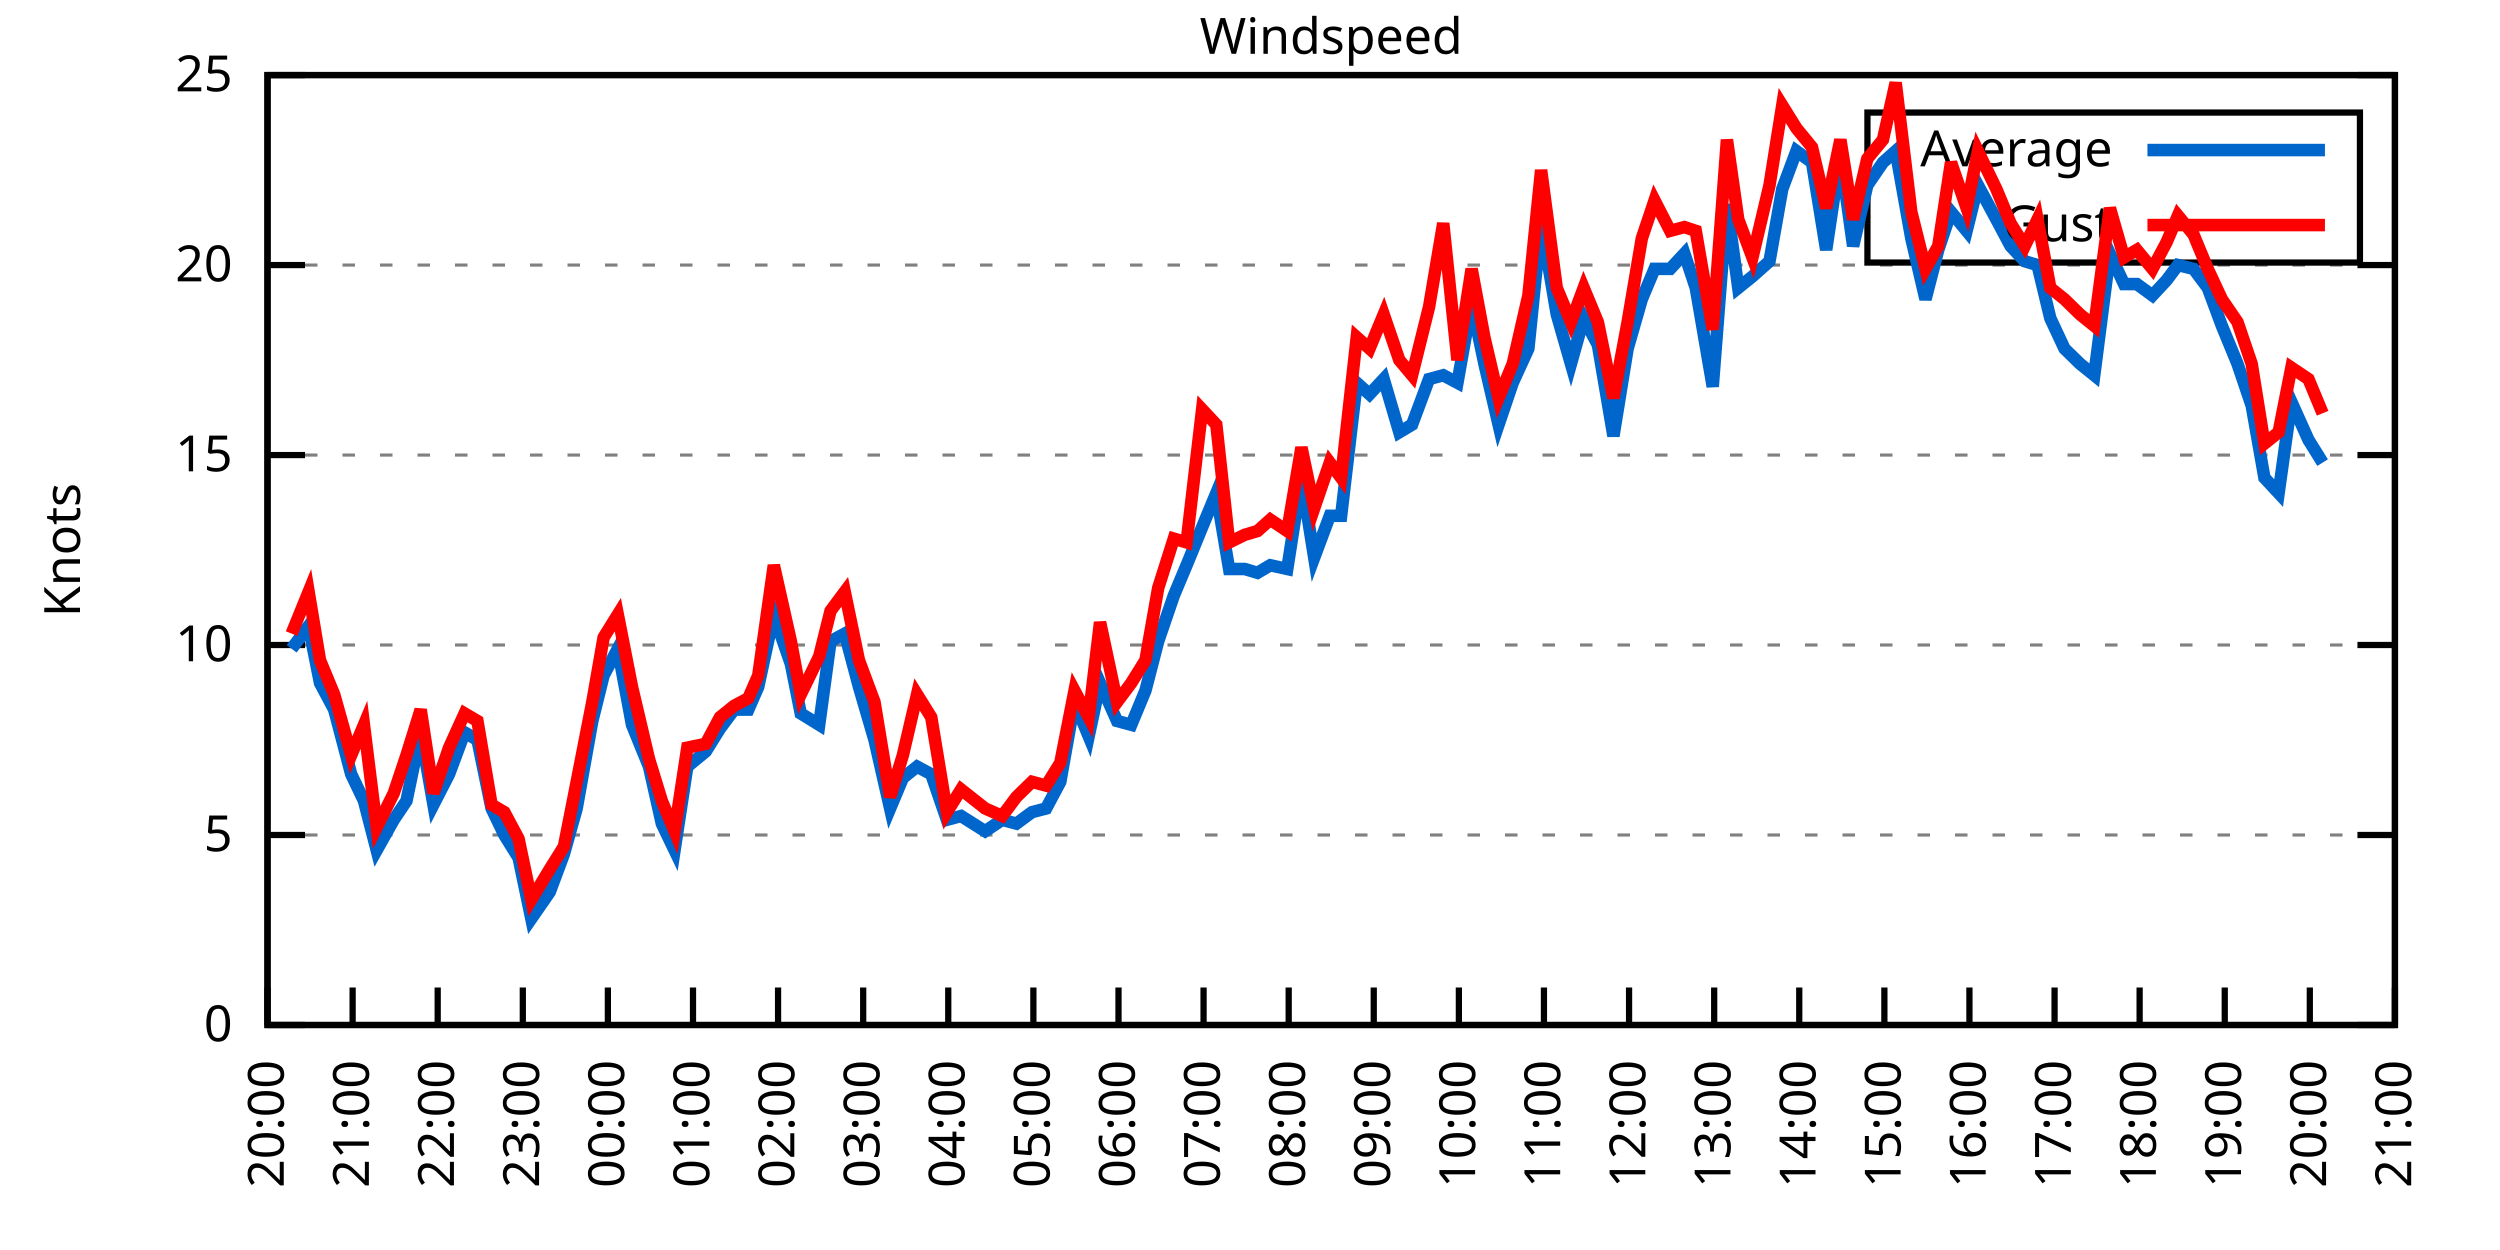
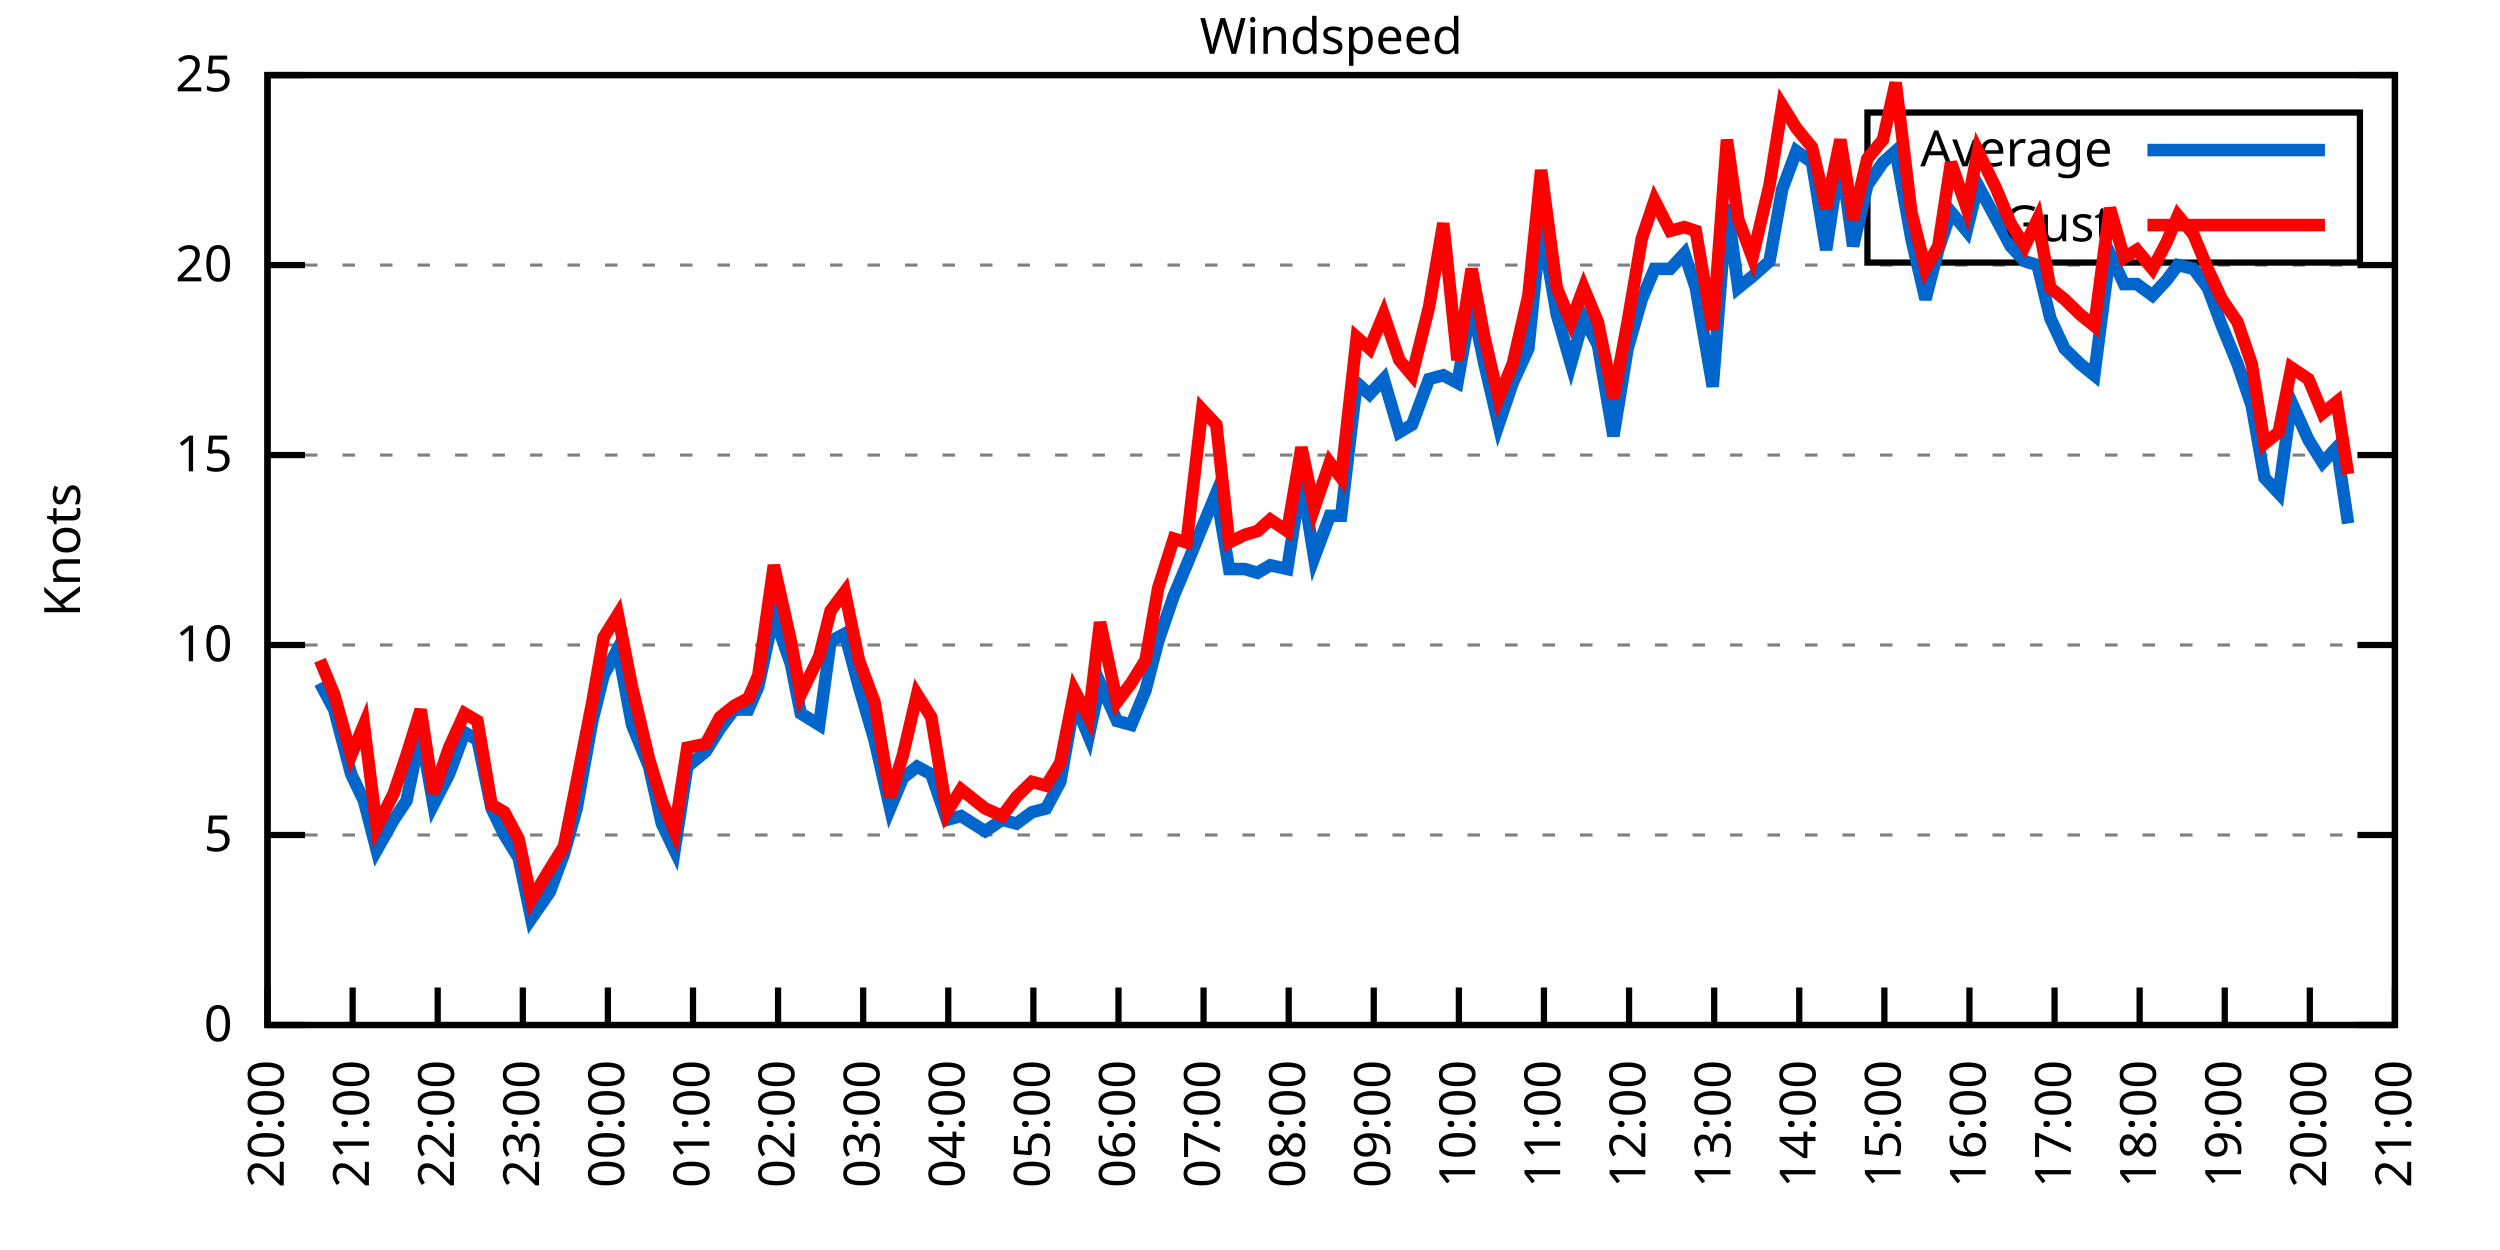
<svg xmlns="http://www.w3.org/2000/svg" xmlns:xlink="http://www.w3.org/1999/xlink" width="400" height="200" viewBox="0 0 400 200">
  <g id="gnuplot_canvas">
    <rect x="0" y="0" width="400" height="200" fill="none" />
    <defs>
      <circle id="gpDot" r="0.5" stroke-width="0.5" stroke="currentColor" />
      <path id="gpPt0" stroke-width="0.333" stroke="currentColor" d="M-1,0 h2 M0,-1 v2" />
      <path id="gpPt1" stroke-width="0.333" stroke="currentColor" d="M-1,-1 L1,1 M1,-1 L-1,1" />
      <path id="gpPt2" stroke-width="0.333" stroke="currentColor" d="M-1,0 L1,0 M0,-1 L0,1 M-1,-1 L1,1 M-1,1 L1,-1" />
      <rect id="gpPt3" stroke-width="0.333" stroke="currentColor" x="-1" y="-1" width="2" height="2" />
      <rect id="gpPt4" stroke-width="0.333" stroke="currentColor" fill="currentColor" x="-1" y="-1" width="2" height="2" />
      <circle id="gpPt5" stroke-width="0.333" stroke="currentColor" cx="0" cy="0" r="1" />
      <use xlink:href="#gpPt5" id="gpPt6" fill="currentColor" stroke="none" />
      <path id="gpPt7" stroke-width="0.333" stroke="currentColor" d="M0,-1.33 L-1.33,0.67 L1.33,0.67 z" />
      <use xlink:href="#gpPt7" id="gpPt8" fill="currentColor" stroke="none" />
      <use xlink:href="#gpPt7" id="gpPt9" stroke="currentColor" transform="rotate(180)" />
      <use xlink:href="#gpPt9" id="gpPt10" fill="currentColor" stroke="none" />
      <use xlink:href="#gpPt3" id="gpPt11" stroke="currentColor" transform="rotate(45)" />
      <use xlink:href="#gpPt11" id="gpPt12" fill="currentColor" stroke="none" />
      <path id="gpPt13" stroke-width="0.333" stroke="currentColor" d="M0,1.330 L1.265,0.411 L0.782,-1.067 L-0.782,-1.076 L-1.265,0.411 z" />
      <use xlink:href="#gpPt13" id="gpPt14" fill="currentColor" stroke="none" />
      <filter id="textbox" filterUnits="objectBoundingBox" x="0" y="0" height="1" width="1">
        <feFlood flood-color="white" flood-opacity="1" result="bgnd" />
        <feComposite in="SourceGraphic" in2="bgnd" operator="atop" />
      </filter>
      <filter id="greybox" filterUnits="objectBoundingBox" x="0" y="0" height="1" width="1">
        <feFlood flood-color="lightgrey" flood-opacity="1" result="grey" />
        <feComposite in="SourceGraphic" in2="grey" operator="atop" />
      </filter>
    </defs>
    <g fill="none" color="white" stroke="currentColor" stroke-width="1.00" stroke-linecap="butt" stroke-linejoin="miter">
</g>
    <g fill="none" color="black" stroke="currentColor" stroke-width="1.00" stroke-linecap="butt" stroke-linejoin="miter">
      <g stroke="none" shape-rendering="crispEdges">
        <polygon fill="rgb(255, 255, 255)" points="42.80,164.00 383.18,164.00 383.18,12.02 42.80,12.02 " />
      </g>
    </g>
    <g fill="none" color="black" stroke="currentColor" stroke-width="1.00" stroke-linecap="butt" stroke-linejoin="miter">
</g>
    <g fill="none" color="black" stroke="black" stroke-width="0.50" stroke-linecap="butt" stroke-linejoin="miter">
</g>
    <g fill="none" color="gray" stroke="currentColor" stroke-width="0.50" stroke-linecap="butt" stroke-linejoin="miter">
      <path stroke="gray" stroke-dasharray="2,4" class="gridline" d="M42.80,164.00 L383.19,164.00  " />
    </g>
    <g fill="none" color="gray" stroke="gray" stroke-width="1.00" stroke-linecap="butt" stroke-linejoin="miter">
</g>
    <g fill="none" color="black" stroke="currentColor" stroke-width="1.00" stroke-linecap="butt" stroke-linejoin="miter">
      <path stroke="black" d="M42.80,164.00 L48.80,164.00 M383.19,164.00 L377.19,164.00  " />
      <g transform="translate(37.20,166.60)" stroke="none" fill="black" font-family="Sans" font-size="8.00" text-anchor="end">
        <text>
          <tspan font-family="Sans"> 0</tspan>
        </text>
      </g>
    </g>
    <g fill="none" color="black" stroke="currentColor" stroke-width="1.00" stroke-linecap="butt" stroke-linejoin="miter">
</g>
    <g fill="none" color="black" stroke="black" stroke-width="0.50" stroke-linecap="butt" stroke-linejoin="miter">
</g>
    <g fill="none" color="gray" stroke="currentColor" stroke-width="0.50" stroke-linecap="butt" stroke-linejoin="miter">
      <path stroke="gray" stroke-dasharray="2,4" class="gridline" d="M42.80,133.60 L383.19,133.60  " />
    </g>
    <g fill="none" color="gray" stroke="gray" stroke-width="1.00" stroke-linecap="butt" stroke-linejoin="miter">
</g>
    <g fill="none" color="black" stroke="currentColor" stroke-width="1.00" stroke-linecap="butt" stroke-linejoin="miter">
      <path stroke="black" d="M42.80,133.60 L48.80,133.60 M383.19,133.60 L377.19,133.60  " />
      <g transform="translate(37.20,136.20)" stroke="none" fill="black" font-family="Sans" font-size="8.00" text-anchor="end">
        <text>
          <tspan font-family="Sans"> 5</tspan>
        </text>
      </g>
    </g>
    <g fill="none" color="black" stroke="currentColor" stroke-width="1.00" stroke-linecap="butt" stroke-linejoin="miter">
</g>
    <g fill="none" color="black" stroke="black" stroke-width="0.50" stroke-linecap="butt" stroke-linejoin="miter">
</g>
    <g fill="none" color="gray" stroke="currentColor" stroke-width="0.50" stroke-linecap="butt" stroke-linejoin="miter">
      <path stroke="gray" stroke-dasharray="2,4" class="gridline" d="M42.80,103.20 L383.19,103.20  " />
    </g>
    <g fill="none" color="gray" stroke="gray" stroke-width="1.00" stroke-linecap="butt" stroke-linejoin="miter">
</g>
    <g fill="none" color="black" stroke="currentColor" stroke-width="1.00" stroke-linecap="butt" stroke-linejoin="miter">
      <path stroke="black" d="M42.80,103.20 L48.80,103.20 M383.19,103.20 L377.19,103.20  " />
      <g transform="translate(37.20,105.80)" stroke="none" fill="black" font-family="Sans" font-size="8.00" text-anchor="end">
        <text>
          <tspan font-family="Sans"> 10</tspan>
        </text>
      </g>
    </g>
    <g fill="none" color="black" stroke="currentColor" stroke-width="1.00" stroke-linecap="butt" stroke-linejoin="miter">
</g>
    <g fill="none" color="black" stroke="black" stroke-width="0.50" stroke-linecap="butt" stroke-linejoin="miter">
</g>
    <g fill="none" color="gray" stroke="currentColor" stroke-width="0.50" stroke-linecap="butt" stroke-linejoin="miter">
      <path stroke="gray" stroke-dasharray="2,4" class="gridline" d="M42.80,72.81 L383.19,72.81  " />
    </g>
    <g fill="none" color="gray" stroke="gray" stroke-width="1.00" stroke-linecap="butt" stroke-linejoin="miter">
</g>
    <g fill="none" color="black" stroke="currentColor" stroke-width="1.00" stroke-linecap="butt" stroke-linejoin="miter">
      <path stroke="black" d="M42.80,72.81 L48.80,72.81 M383.19,72.81 L377.19,72.81  " />
      <g transform="translate(37.20,75.41)" stroke="none" fill="black" font-family="Sans" font-size="8.00" text-anchor="end">
        <text>
          <tspan font-family="Sans"> 15</tspan>
        </text>
      </g>
    </g>
    <g fill="none" color="black" stroke="currentColor" stroke-width="1.00" stroke-linecap="butt" stroke-linejoin="miter">
</g>
    <g fill="none" color="black" stroke="black" stroke-width="0.50" stroke-linecap="butt" stroke-linejoin="miter">
</g>
    <g fill="none" color="gray" stroke="currentColor" stroke-width="0.50" stroke-linecap="butt" stroke-linejoin="miter">
      <path stroke="gray" stroke-dasharray="2,4" class="gridline" d="M42.80,42.41 L383.19,42.41  " />
    </g>
    <g fill="none" color="gray" stroke="gray" stroke-width="1.00" stroke-linecap="butt" stroke-linejoin="miter">
</g>
    <g fill="none" color="black" stroke="currentColor" stroke-width="1.00" stroke-linecap="butt" stroke-linejoin="miter">
      <path stroke="black" d="M42.80,42.41 L48.80,42.41 M383.19,42.41 L377.19,42.41  " />
      <g transform="translate(37.20,45.01)" stroke="none" fill="black" font-family="Sans" font-size="8.00" text-anchor="end">
        <text>
          <tspan font-family="Sans"> 20</tspan>
        </text>
      </g>
    </g>
    <g fill="none" color="black" stroke="currentColor" stroke-width="1.00" stroke-linecap="butt" stroke-linejoin="miter">
</g>
    <g fill="none" color="black" stroke="black" stroke-width="0.50" stroke-linecap="butt" stroke-linejoin="miter">
</g>
    <g fill="none" color="gray" stroke="currentColor" stroke-width="0.50" stroke-linecap="butt" stroke-linejoin="miter">
      <path stroke="gray" stroke-dasharray="2,4" class="gridline" d="M42.80,12.01 L383.19,12.01  " />
    </g>
    <g fill="none" color="gray" stroke="gray" stroke-width="1.00" stroke-linecap="butt" stroke-linejoin="miter">
</g>
    <g fill="none" color="black" stroke="currentColor" stroke-width="1.00" stroke-linecap="butt" stroke-linejoin="miter">
      <path stroke="black" d="M42.80,12.01 L48.80,12.01 M383.19,12.01 L377.19,12.01  " />
      <g transform="translate(37.20,14.61)" stroke="none" fill="black" font-family="Sans" font-size="8.00" text-anchor="end">
        <text>
          <tspan font-family="Sans"> 25</tspan>
        </text>
      </g>
    </g>
    <g fill="none" color="black" stroke="currentColor" stroke-width="1.00" stroke-linecap="butt" stroke-linejoin="miter">
      <path stroke="black" d="M42.80,164.00 L42.80,158.00  " />
      <g transform="translate(45.40,169.60) rotate(270.00)" stroke="none" fill="black" font-family="Sans" font-size="8.00" text-anchor="end">
        <text>
          <tspan font-family="Sans">20:00</tspan>
        </text>
      </g>
    </g>
    <g fill="none" color="black" stroke="currentColor" stroke-width="1.00" stroke-linecap="butt" stroke-linejoin="miter">
      <path stroke="black" d="M56.42,164.00 L56.42,158.00  " />
      <g transform="translate(59.02,169.60) rotate(270.00)" stroke="none" fill="black" font-family="Sans" font-size="8.00" text-anchor="end">
        <text>
          <tspan font-family="Sans">21:00</tspan>
        </text>
      </g>
    </g>
    <g fill="none" color="black" stroke="currentColor" stroke-width="1.00" stroke-linecap="butt" stroke-linejoin="miter">
      <path stroke="black" d="M70.03,164.00 L70.03,158.00  " />
      <g transform="translate(72.63,169.60) rotate(270.00)" stroke="none" fill="black" font-family="Sans" font-size="8.00" text-anchor="end">
        <text>
          <tspan font-family="Sans">22:00</tspan>
        </text>
      </g>
    </g>
    <g fill="none" color="black" stroke="currentColor" stroke-width="1.00" stroke-linecap="butt" stroke-linejoin="miter">
      <path stroke="black" d="M83.65,164.00 L83.65,158.00  " />
      <g transform="translate(86.25,169.60) rotate(270.00)" stroke="none" fill="black" font-family="Sans" font-size="8.00" text-anchor="end">
        <text>
          <tspan font-family="Sans">23:00</tspan>
        </text>
      </g>
    </g>
    <g fill="none" color="black" stroke="currentColor" stroke-width="1.00" stroke-linecap="butt" stroke-linejoin="miter">
      <path stroke="black" d="M97.26,164.00 L97.26,158.00  " />
      <g transform="translate(99.86,169.60) rotate(270.00)" stroke="none" fill="black" font-family="Sans" font-size="8.00" text-anchor="end">
        <text>
          <tspan font-family="Sans">00:00</tspan>
        </text>
      </g>
    </g>
    <g fill="none" color="black" stroke="currentColor" stroke-width="1.00" stroke-linecap="butt" stroke-linejoin="miter">
      <path stroke="black" d="M110.88,164.00 L110.88,158.00  " />
      <g transform="translate(113.48,169.60) rotate(270.00)" stroke="none" fill="black" font-family="Sans" font-size="8.00" text-anchor="end">
        <text>
          <tspan font-family="Sans">01:00</tspan>
        </text>
      </g>
    </g>
    <g fill="none" color="black" stroke="currentColor" stroke-width="1.00" stroke-linecap="butt" stroke-linejoin="miter">
      <path stroke="black" d="M124.49,164.00 L124.49,158.00  " />
      <g transform="translate(127.09,169.60) rotate(270.00)" stroke="none" fill="black" font-family="Sans" font-size="8.00" text-anchor="end">
        <text>
          <tspan font-family="Sans">02:00</tspan>
        </text>
      </g>
    </g>
    <g fill="none" color="black" stroke="currentColor" stroke-width="1.00" stroke-linecap="butt" stroke-linejoin="miter">
      <path stroke="black" d="M138.11,164.00 L138.11,158.00  " />
      <g transform="translate(140.71,169.60) rotate(270.00)" stroke="none" fill="black" font-family="Sans" font-size="8.00" text-anchor="end">
        <text>
          <tspan font-family="Sans">03:00</tspan>
        </text>
      </g>
    </g>
    <g fill="none" color="black" stroke="currentColor" stroke-width="1.00" stroke-linecap="butt" stroke-linejoin="miter">
      <path stroke="black" d="M151.72,164.00 L151.72,158.00  " />
      <g transform="translate(154.32,169.60) rotate(270.00)" stroke="none" fill="black" font-family="Sans" font-size="8.00" text-anchor="end">
        <text>
          <tspan font-family="Sans">04:00</tspan>
        </text>
      </g>
    </g>
    <g fill="none" color="black" stroke="currentColor" stroke-width="1.00" stroke-linecap="butt" stroke-linejoin="miter">
      <path stroke="black" d="M165.34,164.00 L165.34,158.00  " />
      <g transform="translate(167.94,169.60) rotate(270.00)" stroke="none" fill="black" font-family="Sans" font-size="8.00" text-anchor="end">
        <text>
          <tspan font-family="Sans">05:00</tspan>
        </text>
      </g>
    </g>
    <g fill="none" color="black" stroke="currentColor" stroke-width="1.00" stroke-linecap="butt" stroke-linejoin="miter">
      <path stroke="black" d="M178.96,164.00 L178.96,158.00  " />
      <g transform="translate(181.56,169.60) rotate(270.00)" stroke="none" fill="black" font-family="Sans" font-size="8.00" text-anchor="end">
        <text>
          <tspan font-family="Sans">06:00</tspan>
        </text>
      </g>
    </g>
    <g fill="none" color="black" stroke="currentColor" stroke-width="1.00" stroke-linecap="butt" stroke-linejoin="miter">
      <path stroke="black" d="M192.57,164.00 L192.57,158.00  " />
      <g transform="translate(195.17,169.60) rotate(270.00)" stroke="none" fill="black" font-family="Sans" font-size="8.00" text-anchor="end">
        <text>
          <tspan font-family="Sans">07:00</tspan>
        </text>
      </g>
    </g>
    <g fill="none" color="black" stroke="currentColor" stroke-width="1.00" stroke-linecap="butt" stroke-linejoin="miter">
      <path stroke="black" d="M206.19,164.00 L206.19,158.00  " />
      <g transform="translate(208.79,169.60) rotate(270.00)" stroke="none" fill="black" font-family="Sans" font-size="8.00" text-anchor="end">
        <text>
          <tspan font-family="Sans">08:00</tspan>
        </text>
      </g>
    </g>
    <g fill="none" color="black" stroke="currentColor" stroke-width="1.00" stroke-linecap="butt" stroke-linejoin="miter">
      <path stroke="black" d="M219.80,164.00 L219.80,158.00  " />
      <g transform="translate(222.40,169.60) rotate(270.00)" stroke="none" fill="black" font-family="Sans" font-size="8.00" text-anchor="end">
        <text>
          <tspan font-family="Sans">09:00</tspan>
        </text>
      </g>
    </g>
    <g fill="none" color="black" stroke="currentColor" stroke-width="1.00" stroke-linecap="butt" stroke-linejoin="miter">
      <path stroke="black" d="M233.42,164.00 L233.42,158.00  " />
      <g transform="translate(236.02,169.60) rotate(270.00)" stroke="none" fill="black" font-family="Sans" font-size="8.00" text-anchor="end">
        <text>
          <tspan font-family="Sans">10:00</tspan>
        </text>
      </g>
    </g>
    <g fill="none" color="black" stroke="currentColor" stroke-width="1.00" stroke-linecap="butt" stroke-linejoin="miter">
      <path stroke="black" d="M247.03,164.00 L247.03,158.00  " />
      <g transform="translate(249.63,169.60) rotate(270.00)" stroke="none" fill="black" font-family="Sans" font-size="8.00" text-anchor="end">
        <text>
          <tspan font-family="Sans">11:00</tspan>
        </text>
      </g>
    </g>
    <g fill="none" color="black" stroke="currentColor" stroke-width="1.00" stroke-linecap="butt" stroke-linejoin="miter">
      <path stroke="black" d="M260.65,164.00 L260.65,158.00  " />
      <g transform="translate(263.25,169.60) rotate(270.00)" stroke="none" fill="black" font-family="Sans" font-size="8.00" text-anchor="end">
        <text>
          <tspan font-family="Sans">12:00</tspan>
        </text>
      </g>
    </g>
    <g fill="none" color="black" stroke="currentColor" stroke-width="1.00" stroke-linecap="butt" stroke-linejoin="miter">
      <path stroke="black" d="M274.27,164.00 L274.27,158.00  " />
      <g transform="translate(276.87,169.60) rotate(270.00)" stroke="none" fill="black" font-family="Sans" font-size="8.00" text-anchor="end">
        <text>
          <tspan font-family="Sans">13:00</tspan>
        </text>
      </g>
    </g>
    <g fill="none" color="black" stroke="currentColor" stroke-width="1.00" stroke-linecap="butt" stroke-linejoin="miter">
      <path stroke="black" d="M287.88,164.00 L287.88,158.00  " />
      <g transform="translate(290.48,169.60) rotate(270.00)" stroke="none" fill="black" font-family="Sans" font-size="8.00" text-anchor="end">
        <text>
          <tspan font-family="Sans">14:00</tspan>
        </text>
      </g>
    </g>
    <g fill="none" color="black" stroke="currentColor" stroke-width="1.00" stroke-linecap="butt" stroke-linejoin="miter">
      <path stroke="black" d="M301.50,164.00 L301.50,158.00  " />
      <g transform="translate(304.10,169.60) rotate(270.00)" stroke="none" fill="black" font-family="Sans" font-size="8.00" text-anchor="end">
        <text>
          <tspan font-family="Sans">15:00</tspan>
        </text>
      </g>
    </g>
    <g fill="none" color="black" stroke="currentColor" stroke-width="1.00" stroke-linecap="butt" stroke-linejoin="miter">
      <path stroke="black" d="M315.11,164.00 L315.11,158.00  " />
      <g transform="translate(317.71,169.60) rotate(270.00)" stroke="none" fill="black" font-family="Sans" font-size="8.00" text-anchor="end">
        <text>
          <tspan font-family="Sans">16:00</tspan>
        </text>
      </g>
    </g>
    <g fill="none" color="black" stroke="currentColor" stroke-width="1.00" stroke-linecap="butt" stroke-linejoin="miter">
      <path stroke="black" d="M328.73,164.00 L328.73,158.00  " />
      <g transform="translate(331.33,169.60) rotate(270.00)" stroke="none" fill="black" font-family="Sans" font-size="8.00" text-anchor="end">
        <text>
          <tspan font-family="Sans">17:00</tspan>
        </text>
      </g>
    </g>
    <g fill="none" color="black" stroke="currentColor" stroke-width="1.00" stroke-linecap="butt" stroke-linejoin="miter">
      <path stroke="black" d="M342.34,164.00 L342.34,158.00  " />
      <g transform="translate(344.94,169.60) rotate(270.00)" stroke="none" fill="black" font-family="Sans" font-size="8.00" text-anchor="end">
        <text>
          <tspan font-family="Sans">18:00</tspan>
        </text>
      </g>
    </g>
    <g fill="none" color="black" stroke="currentColor" stroke-width="1.00" stroke-linecap="butt" stroke-linejoin="miter">
      <path stroke="black" d="M355.96,164.00 L355.96,158.00  " />
      <g transform="translate(358.56,169.60) rotate(270.00)" stroke="none" fill="black" font-family="Sans" font-size="8.00" text-anchor="end">
        <text>
          <tspan font-family="Sans">19:00</tspan>
        </text>
      </g>
    </g>
    <g fill="none" color="black" stroke="currentColor" stroke-width="1.00" stroke-linecap="butt" stroke-linejoin="miter">
      <path stroke="black" d="M369.57,164.00 L369.57,158.00  " />
      <g transform="translate(372.17,169.60) rotate(270.00)" stroke="none" fill="black" font-family="Sans" font-size="8.00" text-anchor="end">
        <text>
          <tspan font-family="Sans">20:00</tspan>
        </text>
      </g>
    </g>
    <g fill="none" color="black" stroke="currentColor" stroke-width="1.00" stroke-linecap="butt" stroke-linejoin="miter">
      <path stroke="black" d="M383.19,164.00 L383.19,158.00  " />
      <g transform="translate(385.79,169.60) rotate(270.00)" stroke="none" fill="black" font-family="Sans" font-size="8.00" text-anchor="end">
        <text>
          <tspan font-family="Sans">21:00</tspan>
        </text>
      </g>
    </g>
    <g fill="none" color="black" stroke="currentColor" stroke-width="1.00" stroke-linecap="butt" stroke-linejoin="miter">
</g>
    <g fill="none" color="black" stroke="currentColor" stroke-width="1.00" stroke-linecap="butt" stroke-linejoin="miter">
      <path stroke="black" d="M42.80,12.01 L42.80,164.00 L383.19,164.00 L383.19,12.01 L42.80,12.01 Z  " />
    </g>
    <g fill="none" color="black" stroke="currentColor" stroke-width="1.00" stroke-linecap="butt" stroke-linejoin="miter">
</g>
    <g fill="none" color="black" stroke="currentColor" stroke-width="1.00" stroke-linecap="butt" stroke-linejoin="miter">
      <path stroke="black" d="M298.79,42.01 L298.79,18.01 L377.59,18.01 L377.59,42.01 L298.79,42.01 Z  " />
    </g>
    <g id="Windspeed_plot_1">
      <g fill="none" color="white" stroke="black" stroke-width="2.00" stroke-linecap="butt" stroke-linejoin="miter">
</g>
      <g fill="none" color="black" stroke="currentColor" stroke-width="2.00" stroke-linecap="butt" stroke-linejoin="miter">
        <g transform="translate(337.99,26.61)" stroke="none" fill="black" font-family="Sans" font-size="8.00" text-anchor="end">
          <text>
            <tspan font-family="Sans">Average</tspan>
          </text>
        </g>
      </g>
      <g fill="none" color="black" stroke="currentColor" stroke-width="2.00" stroke-linecap="butt" stroke-linejoin="miter">
-         <path stroke="rgb(  0, 102, 204)" d="M343.59,24.01 L371.99,24.01 M46.66,103.81 L49.38,100.16 L51.20,109.28 L53.47,113.54 L56.19,123.87 L58.23,128.13   L60.27,136.03 L63.00,131.17 L65.04,128.13 L67.31,117.19 L69.35,128.74 L71.85,123.87 L74.34,117.19 L76.39,118.40   L78.65,129.35 L80.70,133.60 L82.97,137.25 L85.01,146.98 L87.96,142.72 L90.23,136.64 L92.27,129.35 L94.77,115.36   L96.58,108.07 L98.85,103.81 L101.12,115.97 L103.84,122.66 L105.89,131.78 L107.93,136.03 L109.97,122.66 L112.92,120.23   L115.19,116.58 L117.46,113.54 L119.73,113.54 L121.32,109.89 L123.81,98.34 L126.54,106.24 L128.12,114.15 L131.07,115.97   L132.89,102.60 L135.16,101.38 L137.43,109.89 L139.92,118.40 L142.42,129.35 L144.46,124.48 L146.73,122.66 L149.00,123.87   L151.50,131.17 L153.77,130.56 L157.62,132.99 L160.35,131.17 L162.62,131.78 L165.11,129.95 L167.38,129.35 L169.65,125.09   L171.92,112.32 L174.19,117.80 L176.01,109.28 L178.73,115.36 L181.00,115.97 L183.27,110.50 L185.31,102.60 L187.81,95.30   L189.85,90.44 L192.34,84.36 L194.61,78.89 L196.66,91.04 L199.15,91.04 L201.19,91.65 L203.24,90.44 L205.96,91.04   L208.23,76.45 L210.27,89.22 L212.77,82.53 L214.58,82.53 L217.08,61.25 L219.12,63.08 L221.39,60.65 L223.89,69.16   L225.93,67.94 L228.65,60.65 L230.92,60.04 L233.19,61.25 L235.46,48.49 L237.50,58.21 L239.77,67.94 L242.04,61.25   L244.54,55.78 L246.58,35.72 L249.08,50.31 L251.35,58.21 L253.39,50.92 L255.66,55.18 L258.15,69.77 L260.42,55.78   L262.69,47.88 L264.73,43.02 L267.23,43.02 L269.50,40.58 L271.32,46.06 L274.04,61.86 L276.31,32.68 L278.12,46.06   L280.39,44.23 L283.12,41.80 L285.16,30.25 L287.43,24.17 L289.92,25.99 L292.19,39.98 L294.46,24.78 L296.50,39.37   L298.77,29.64 L301.27,25.99 L303.31,24.17 L305.81,38.15 L308.08,47.88 L310.12,39.98 L312.16,33.90 L314.66,36.94   L316.47,29.64 L319.42,35.11 L321.69,39.37 L323.96,41.80 L326.00,42.41 L328.05,50.92 L330.32,55.78 L332.81,58.21   L335.08,60.04 L337.58,40.58 L339.85,45.45 L341.89,45.45 L344.39,47.27 L346.65,44.84 L348.47,42.41 L350.97,43.02   L353.24,46.06 L355.50,52.14 L358.00,58.21 L360.27,64.90 L362.31,76.45 L364.58,78.89 L366.62,64.29 L369.35,70.37   L371.62,74.02  " />
+         <path stroke="rgb(  0, 102, 204)" d="M343.59,24.01 L371.99,24.01 M51.20,109.28 L53.47,113.54 L56.19,123.87 L58.23,128.13 L60.27,136.03 L63.00,131.17   L65.04,128.13 L67.31,117.19 L69.35,128.74 L71.85,123.87 L74.34,117.19 L76.39,118.40 L78.65,129.35 L80.70,133.60   L82.97,137.25 L85.01,146.98 L87.96,142.72 L90.23,136.64 L92.27,129.35 L94.77,115.36 L96.58,108.07 L98.85,103.81   L101.12,115.97 L103.84,122.66 L105.89,131.78 L107.93,136.03 L109.97,122.66 L112.92,120.23 L115.19,116.58 L117.46,113.54   L119.73,113.54 L121.32,109.89 L123.81,98.34 L126.54,106.24 L128.12,114.15 L131.07,115.97 L132.89,102.60 L135.16,101.38   L137.43,109.89 L139.92,118.40 L142.42,129.35 L144.46,124.48 L146.73,122.66 L149.00,123.87 L151.50,131.17 L153.77,130.56   L157.62,132.99 L160.35,131.17 L162.62,131.78 L165.11,129.95 L167.38,129.35 L169.65,125.09 L171.92,112.32 L174.19,117.80   L176.01,109.28 L178.73,115.36 L181.00,115.97 L183.27,110.50 L185.31,102.60 L187.81,95.30 L189.85,90.44 L192.34,84.36   L194.61,78.89 L196.66,91.04 L199.15,91.04 L201.19,91.65 L203.24,90.44 L205.96,91.04 L208.23,76.45 L210.27,89.22   L212.77,82.53 L214.58,82.53 L217.08,61.25 L219.12,63.08 L221.39,60.65 L223.89,69.16 L225.93,67.94 L228.65,60.65   L230.92,60.04 L233.19,61.25 L235.46,48.49 L237.50,58.21 L239.77,67.94 L242.04,61.25 L244.54,55.78 L246.58,35.72   L249.08,50.31 L251.35,58.21 L253.39,50.92 L255.66,55.18 L258.15,69.77 L260.42,55.78 L262.69,47.88 L264.73,43.02   L267.23,43.02 L269.50,40.58 L271.32,46.06 L274.04,61.86 L276.31,32.68 L278.12,46.06 L280.39,44.23 L283.12,41.80   L285.16,30.25 L287.43,24.17 L289.92,25.99 L292.19,39.98 L294.46,24.78 L296.50,39.37 L298.77,29.64 L301.27,25.99   L303.31,24.17 L305.81,38.15 L308.08,47.88 L310.12,39.98 L312.16,33.90 L314.66,36.94 L316.47,29.64 L319.42,35.11   L321.69,39.37 L323.96,41.80 L326.00,42.41 L328.05,50.92 L330.32,55.78 L332.81,58.21 L335.08,60.04 L337.58,40.58   L339.85,45.45 L341.89,45.45 L344.39,47.27 L346.65,44.84 L348.47,42.41 L350.97,43.02 L353.24,46.06 L355.50,52.14   L358.00,58.21 L360.27,64.90 L362.31,76.45 L364.58,78.89 L366.62,64.29 L369.35,70.37 L371.62,74.02 L373.89,71.59   L375.70,83.75  " />
      </g>
    </g>
    <g id="Windspeed_plot_2">
      <g fill="none" color="black" stroke="currentColor" stroke-width="2.00" stroke-linecap="butt" stroke-linejoin="miter">
        <g transform="translate(337.99,38.61)" stroke="none" fill="black" font-family="Sans" font-size="8.00" text-anchor="end">
          <text>
            <tspan font-family="Sans">Gust</tspan>
          </text>
        </g>
      </g>
      <g fill="none" color="black" stroke="currentColor" stroke-width="2.00" stroke-linecap="butt" stroke-linejoin="miter">
-         <path stroke="rgb(255,   0,   0)" d="M343.59,36.01 L371.99,36.01 M46.66,101.38 L49.38,94.69 L51.20,105.64 L53.47,111.11 L56.19,120.83 L58.23,115.97   L60.27,132.39 L63.00,126.91 L65.04,120.83 L67.31,113.54 L69.35,126.91 L71.85,119.62 L74.34,114.15 L76.39,115.36   L78.65,128.74 L80.70,129.95 L82.97,134.21 L85.01,143.94 L87.96,139.07 L90.23,135.43 L92.27,125.09 L94.77,112.32   L96.58,101.99 L98.85,98.34 L101.12,109.89 L103.84,121.44 L105.89,128.13 L107.93,132.99 L109.97,119.62 L112.92,119.01   L115.19,114.76 L117.46,112.93 L119.73,111.72 L121.32,108.07 L123.81,90.44 L126.54,102.60 L128.12,111.11 L131.07,105.03   L132.89,97.73 L135.16,94.69 L137.43,105.64 L139.92,112.32 L142.42,127.52 L144.46,120.83 L146.73,111.11 L149.00,114.76   L151.50,129.95 L153.77,126.31 L157.62,129.35 L160.35,130.56 L162.62,127.52 L165.11,125.09 L167.38,125.70 L169.65,122.05   L171.92,110.50 L174.19,114.76 L176.01,99.56 L178.73,112.32 L181.00,109.28 L183.27,105.64 L185.31,94.08 L187.81,86.18   L189.85,86.79 L192.34,65.51 L194.61,67.94 L196.66,86.79 L199.15,85.57 L201.19,84.97 L203.24,83.14 L205.96,84.97   L208.23,71.59 L210.27,81.32 L212.77,74.02 L214.58,76.45 L217.08,53.96 L219.12,55.78 L221.39,50.31 L223.89,57.61   L225.93,60.04 L228.65,49.10 L230.92,35.72 L233.19,57.61 L235.46,43.02 L237.50,53.96 L239.77,63.69 L242.04,58.21   L244.54,47.27 L246.58,27.21 L249.08,46.06 L251.35,51.53 L253.39,46.06 L255.66,51.53 L258.15,63.69 L260.42,51.53   L262.69,38.15 L264.73,32.07 L267.23,36.94 L269.50,36.33 L271.32,36.94 L274.04,52.74 L276.31,22.35 L278.12,35.11   L280.39,41.19 L283.12,29.64 L285.16,16.87 L287.43,20.52 L289.92,23.56 L292.19,33.29 L294.46,22.35 L296.50,35.11   L298.77,25.39 L301.27,22.35 L303.31,13.23 L305.81,33.90 L308.08,43.02 L310.12,39.37 L312.16,25.99 L314.66,33.29   L316.47,24.17 L319.42,30.25 L321.69,35.72 L323.96,39.37 L326.00,35.11 L328.05,46.06 L330.32,47.88 L332.81,50.31   L335.08,52.14 L337.58,33.29 L339.85,41.19 L341.89,39.98 L344.39,43.02 L346.65,38.76 L348.47,34.50 L350.97,37.54   L353.24,43.02 L355.50,47.88 L358.00,51.53 L360.27,58.21 L362.31,70.98 L364.58,69.16 L366.62,58.82 L369.35,60.65   L371.62,66.12  " />
+         <path stroke="rgb(255,   0,   0)" d="M343.59,36.01 L371.99,36.01 M51.20,105.64 L53.47,111.11 L56.19,120.83 L58.23,115.97 L60.27,132.39 L63.00,126.91   L65.04,120.83 L67.31,113.54 L69.35,126.91 L71.85,119.62 L74.34,114.15 L76.39,115.36 L78.65,128.74 L80.70,129.95   L82.97,134.21 L85.01,143.94 L87.96,139.07 L90.23,135.43 L92.27,125.09 L94.77,112.32 L96.58,101.99 L98.85,98.34   L101.12,109.89 L103.84,121.44 L105.89,128.13 L107.93,132.99 L109.97,119.62 L112.92,119.01 L115.19,114.76 L117.46,112.93   L119.73,111.72 L121.32,108.07 L123.81,90.44 L126.54,102.60 L128.12,111.11 L131.07,105.03 L132.89,97.73 L135.16,94.69   L137.43,105.64 L139.92,112.32 L142.42,127.52 L144.46,120.83 L146.73,111.11 L149.00,114.76 L151.50,129.95 L153.77,126.31   L157.62,129.35 L160.35,130.56 L162.62,127.52 L165.11,125.09 L167.38,125.70 L169.65,122.05 L171.92,110.50 L174.19,114.76   L176.01,99.56 L178.73,112.32 L181.00,109.28 L183.27,105.64 L185.31,94.08 L187.81,86.18 L189.85,86.79 L192.34,65.51   L194.61,67.94 L196.66,86.79 L199.15,85.57 L201.19,84.97 L203.24,83.14 L205.96,84.97 L208.23,71.59 L210.27,81.32   L212.77,74.02 L214.58,76.45 L217.08,53.96 L219.12,55.78 L221.39,50.31 L223.89,57.61 L225.93,60.04 L228.65,49.10   L230.92,35.72 L233.19,57.61 L235.46,43.02 L237.50,53.96 L239.77,63.69 L242.04,58.21 L244.54,47.27 L246.58,27.21   L249.08,46.06 L251.35,51.53 L253.39,46.06 L255.66,51.53 L258.15,63.69 L260.42,51.53 L262.69,38.15 L264.73,32.07   L267.23,36.94 L269.50,36.33 L271.32,36.94 L274.04,52.74 L276.31,22.35 L278.12,35.11 L280.39,41.19 L283.12,29.64   L285.16,16.87 L287.43,20.52 L289.92,23.56 L292.19,33.29 L294.46,22.35 L296.50,35.11 L298.77,25.39 L301.27,22.35   L303.31,13.23 L305.81,33.90 L308.08,43.02 L310.12,39.37 L312.16,25.99 L314.66,33.29 L316.47,24.17 L319.42,30.25   L321.69,35.72 L323.96,39.37 L326.00,35.11 L328.05,46.06 L330.32,47.88 L332.81,50.31 L335.08,52.14 L337.58,33.29   L339.85,41.19 L341.89,39.98 L344.39,43.02 L346.65,38.76 L348.47,34.50 L350.97,37.54 L353.24,43.02 L355.50,47.88   L358.00,51.53 L360.27,58.21 L362.31,70.98 L364.58,69.16 L366.62,58.82 L369.35,60.65 L371.62,66.12 L373.89,64.29   L375.70,75.85  " />
      </g>
    </g>
    <g fill="none" color="black" stroke="currentColor" stroke-width="2.00" stroke-linecap="butt" stroke-linejoin="miter">
</g>
    <g fill="none" color="black" stroke="black" stroke-width="1.00" stroke-linecap="butt" stroke-linejoin="miter">
</g>
    <g fill="none" color="black" stroke="currentColor" stroke-width="1.00" stroke-linecap="butt" stroke-linejoin="miter">
      <path stroke="black" d="M42.80,12.01 L42.80,164.00 L383.19,164.00 L383.19,12.01 L42.80,12.01 Z  " />
      <g transform="translate(12.80,88.01) rotate(270.00)" stroke="none" fill="black" font-family="Sans" font-size="8.00" text-anchor="middle">
        <text>
          <tspan font-family="Sans">Knots</tspan>
        </text>
      </g>
    </g>
    <g fill="none" color="black" stroke="currentColor" stroke-width="1.00" stroke-linecap="butt" stroke-linejoin="miter">
</g>
    <g fill="none" color="black" stroke="currentColor" stroke-width="1.00" stroke-linecap="butt" stroke-linejoin="miter">
      <g transform="translate(212.99,8.61)" stroke="none" fill="black" font-family="Sans" font-size="8.00" text-anchor="middle">
        <text>
          <tspan font-family="Sans">Windspeed</tspan>
        </text>
      </g>
    </g>
    <g fill="none" color="black" stroke="currentColor" stroke-width="1.00" stroke-linecap="butt" stroke-linejoin="miter">
</g>
  </g>
</svg>
